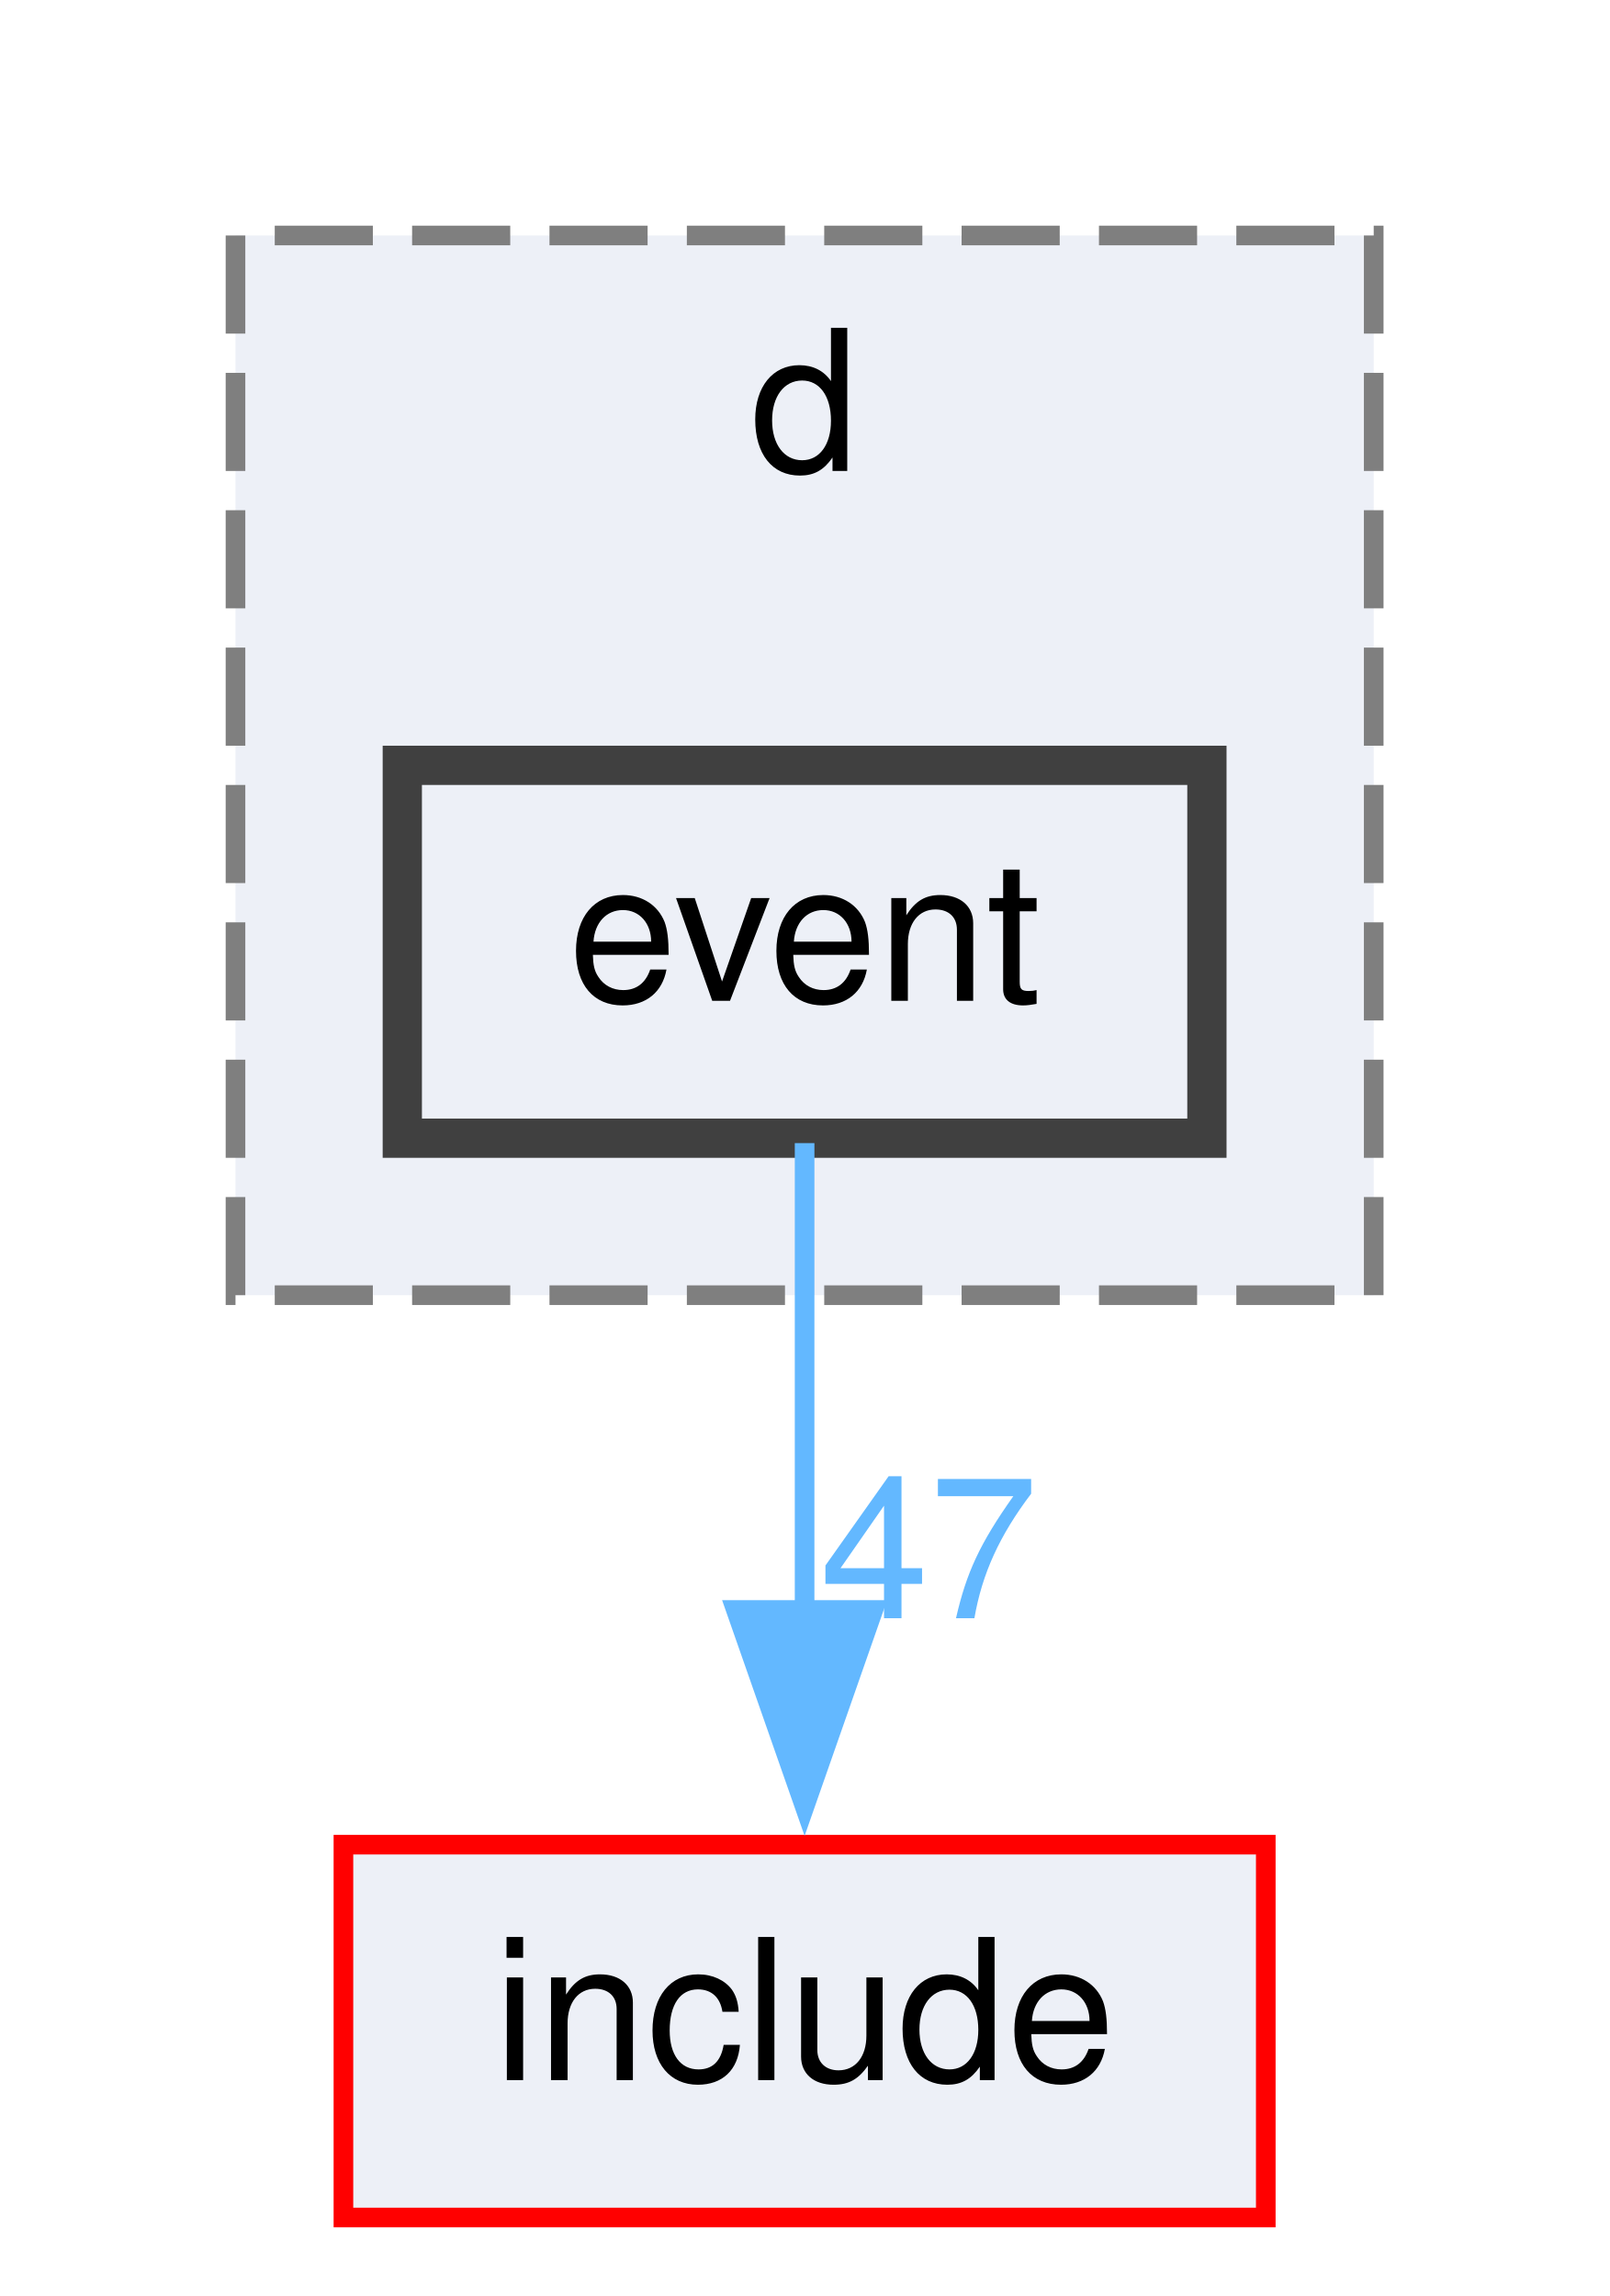
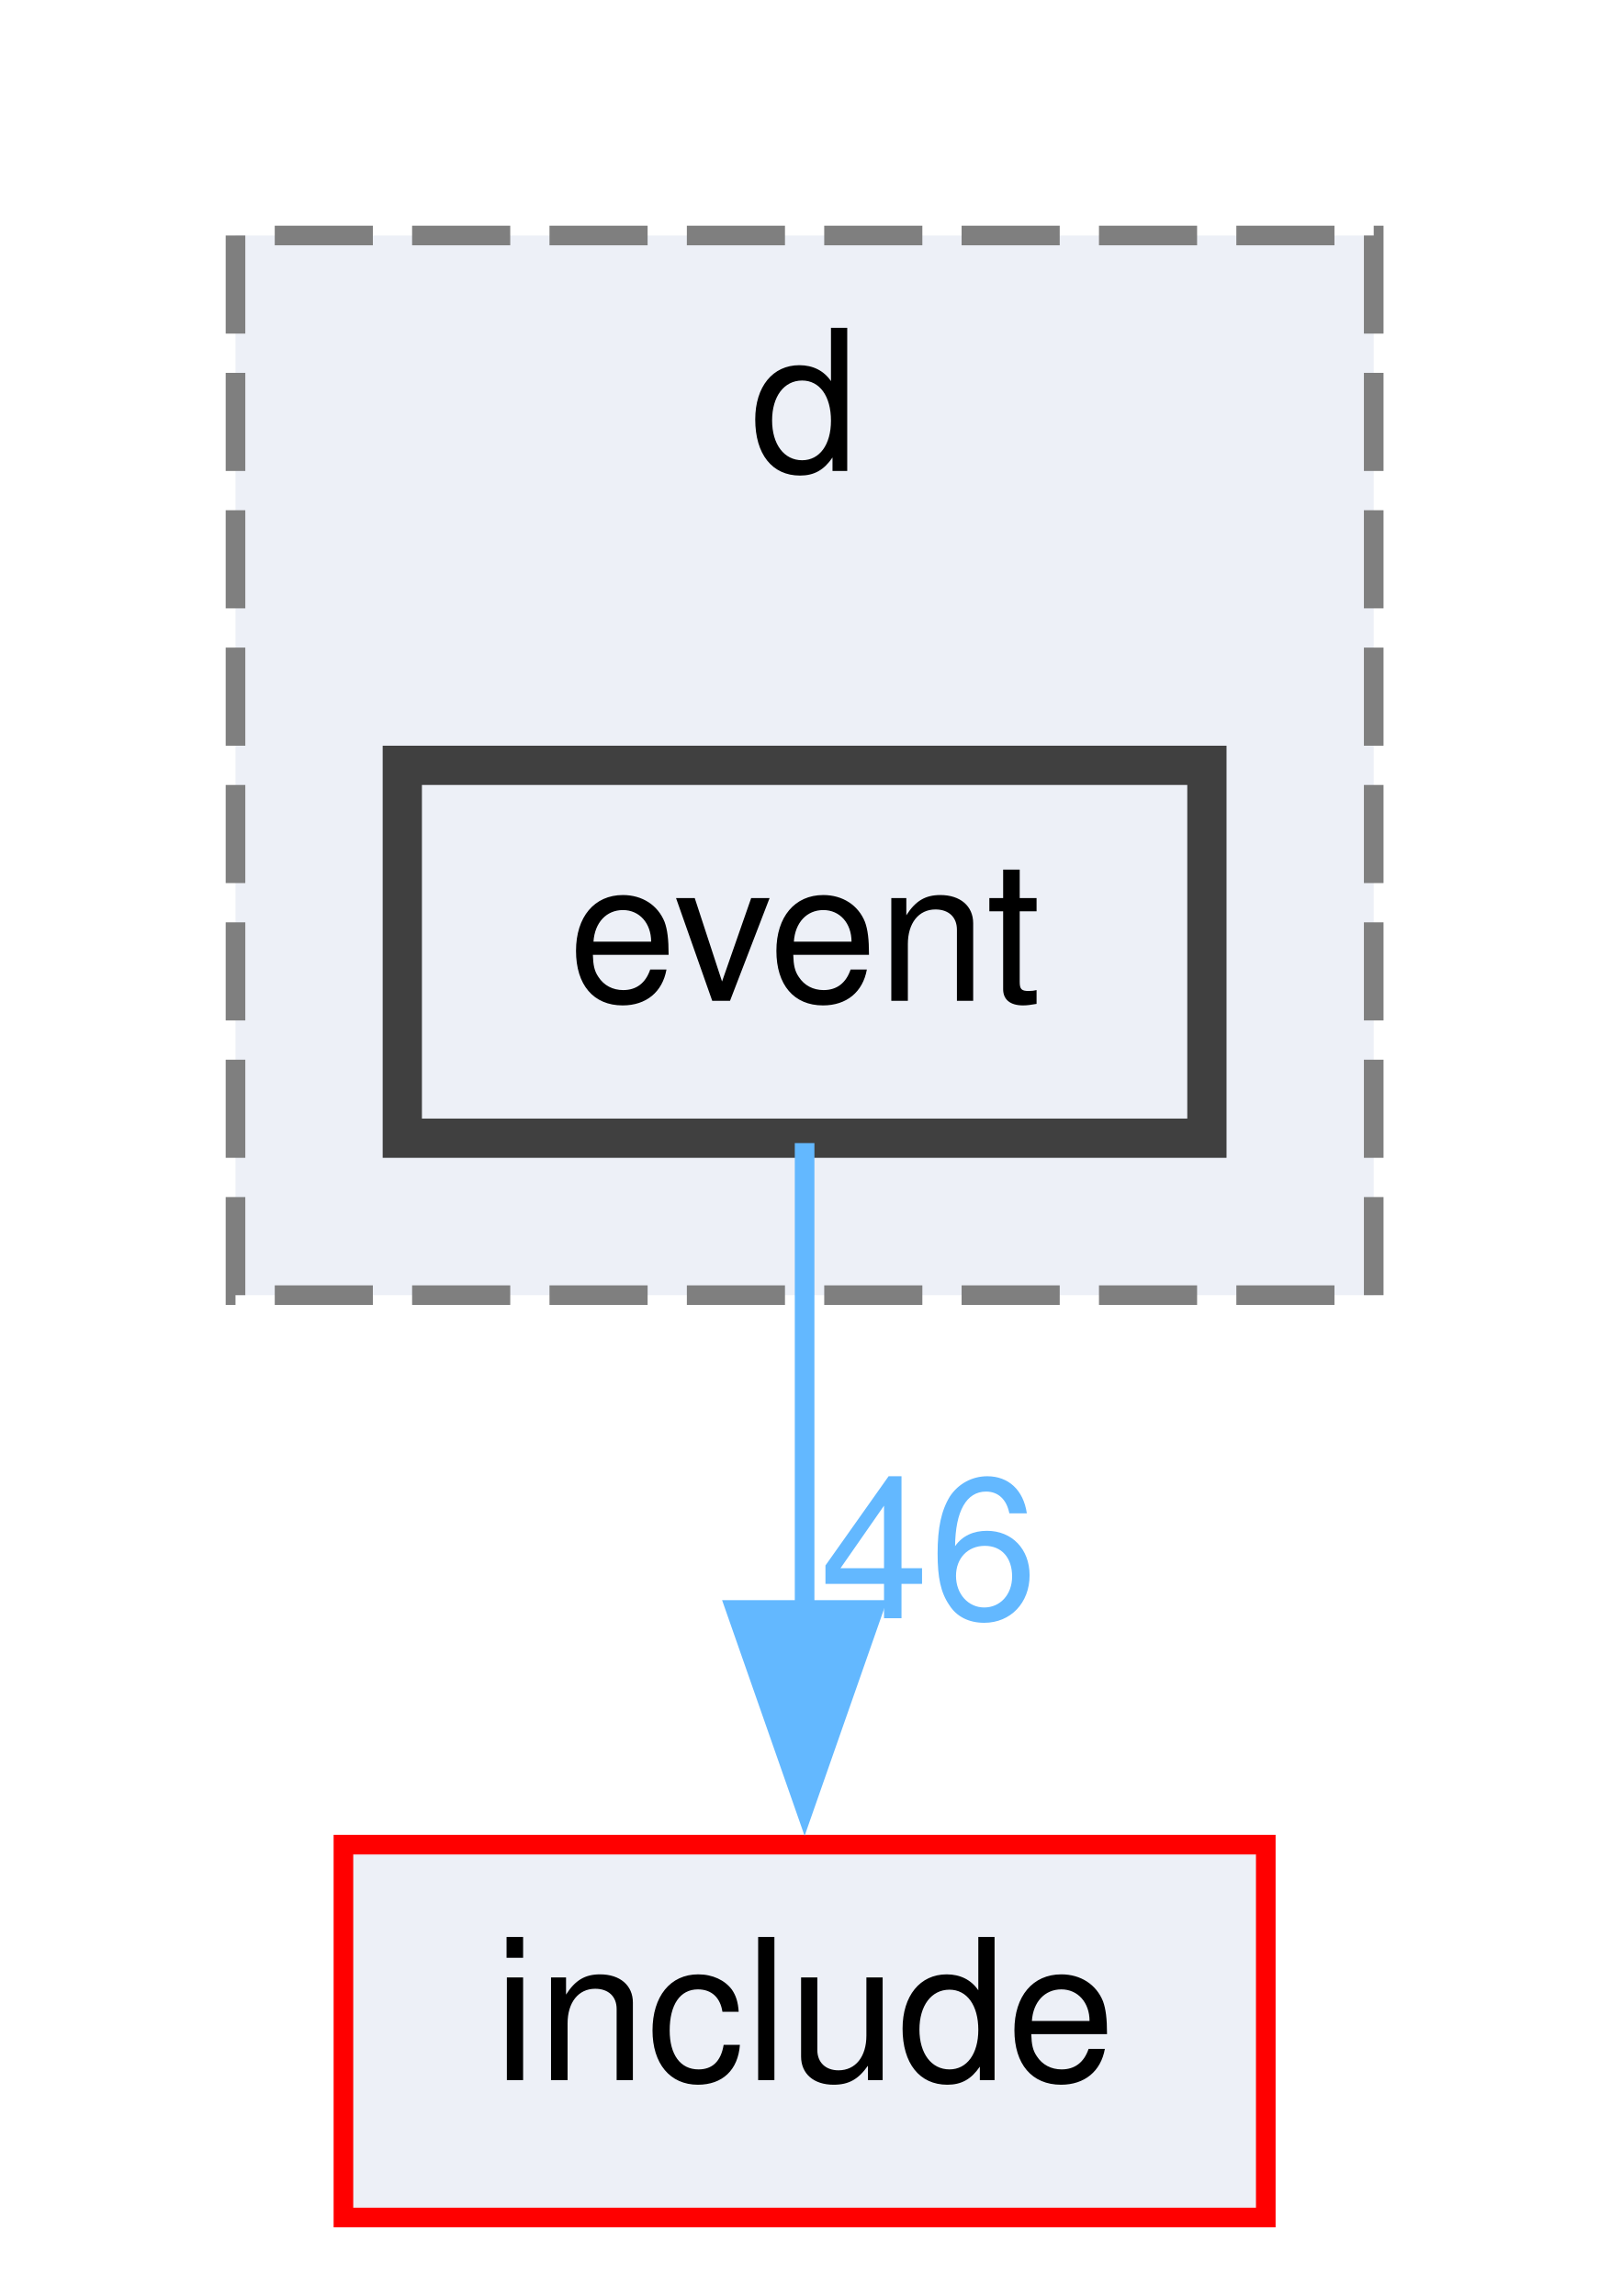
<svg xmlns="http://www.w3.org/2000/svg" xmlns:xlink="http://www.w3.org/1999/xlink" width="82pt" height="117pt" viewBox="0.00 0.00 82.00 117.00">
  <g id="graph0" class="graph" transform="scale(1 1) rotate(0) translate(4 113)">
    <g id="clust1" class="cluster">
      <g id="a_clust1">
        <a xlink:href="dir_a921e71f3ef0b46ce159b4549017b167.html" target="_top" xlink:title="d">
          <polygon fill="#edf0f7" stroke="#7f7f7f" stroke-dasharray="5,2" points="8,-47 8,-101 66,-101 66,-47 8,-47" />
          <text text-anchor="middle" x="37" y="-89" font-family="Helvetica,sans-Serif" font-size="10.00">d</text>
        </a>
      </g>
    </g>
    <g id="node1" class="node">
      <g id="a_node1">
        <a xlink:href="dir_8730dcdb8732d2f06eaa4b0699a392a6.html" target="_top" xlink:title="event">
          <polygon fill="#edf0f7" stroke="#404040" stroke-width="2" points="57.5,-74 16.5,-74 16.5,-55 57.5,-55 57.5,-74" />
          <text text-anchor="middle" x="37" y="-62" font-family="Helvetica,sans-Serif" font-size="10.00">event</text>
        </a>
      </g>
    </g>
    <g id="node2" class="node">
      <g id="a_node2">
        <a xlink:href="dir_d44c64559bbebec7f509842c48db8b23.html" target="_top" xlink:title="include">
          <polygon fill="#edf0f7" stroke="red" points="60.5,-19 13.5,-19 13.5,0 60.5,0 60.5,-19" />
          <text text-anchor="middle" x="37" y="-7" font-family="Helvetica,sans-Serif" font-size="10.00">include</text>
        </a>
      </g>
    </g>
    <g id="edge1" class="edge">
      <path fill="none" stroke="#63b8ff" d="M37,-54.75C37,-48.27 37,-39.16 37,-30.9" />
      <polygon fill="#63b8ff" stroke="#63b8ff" points="40.5,-30.96 37,-20.96 33.5,-30.96 40.5,-30.96" />
      <g id="a_edge1-headlabel">
-         <a xlink:href="dir_000799_000832.html" target="_top" xlink:title="47">
-           <text text-anchor="middle" x="43.34" y="-30.54" font-family="Helvetica,sans-Serif" font-size="10.00" fill="#63b8ff">47</text>
+         <a xlink:href="dir_000799_000832.html" target="_top" xlink:title="46">
+           <text text-anchor="middle" x="43.34" y="-30.54" font-family="Helvetica,sans-Serif" font-size="10.00" fill="#63b8ff">46</text>
        </a>
      </g>
    </g>
  </g>
</svg>
